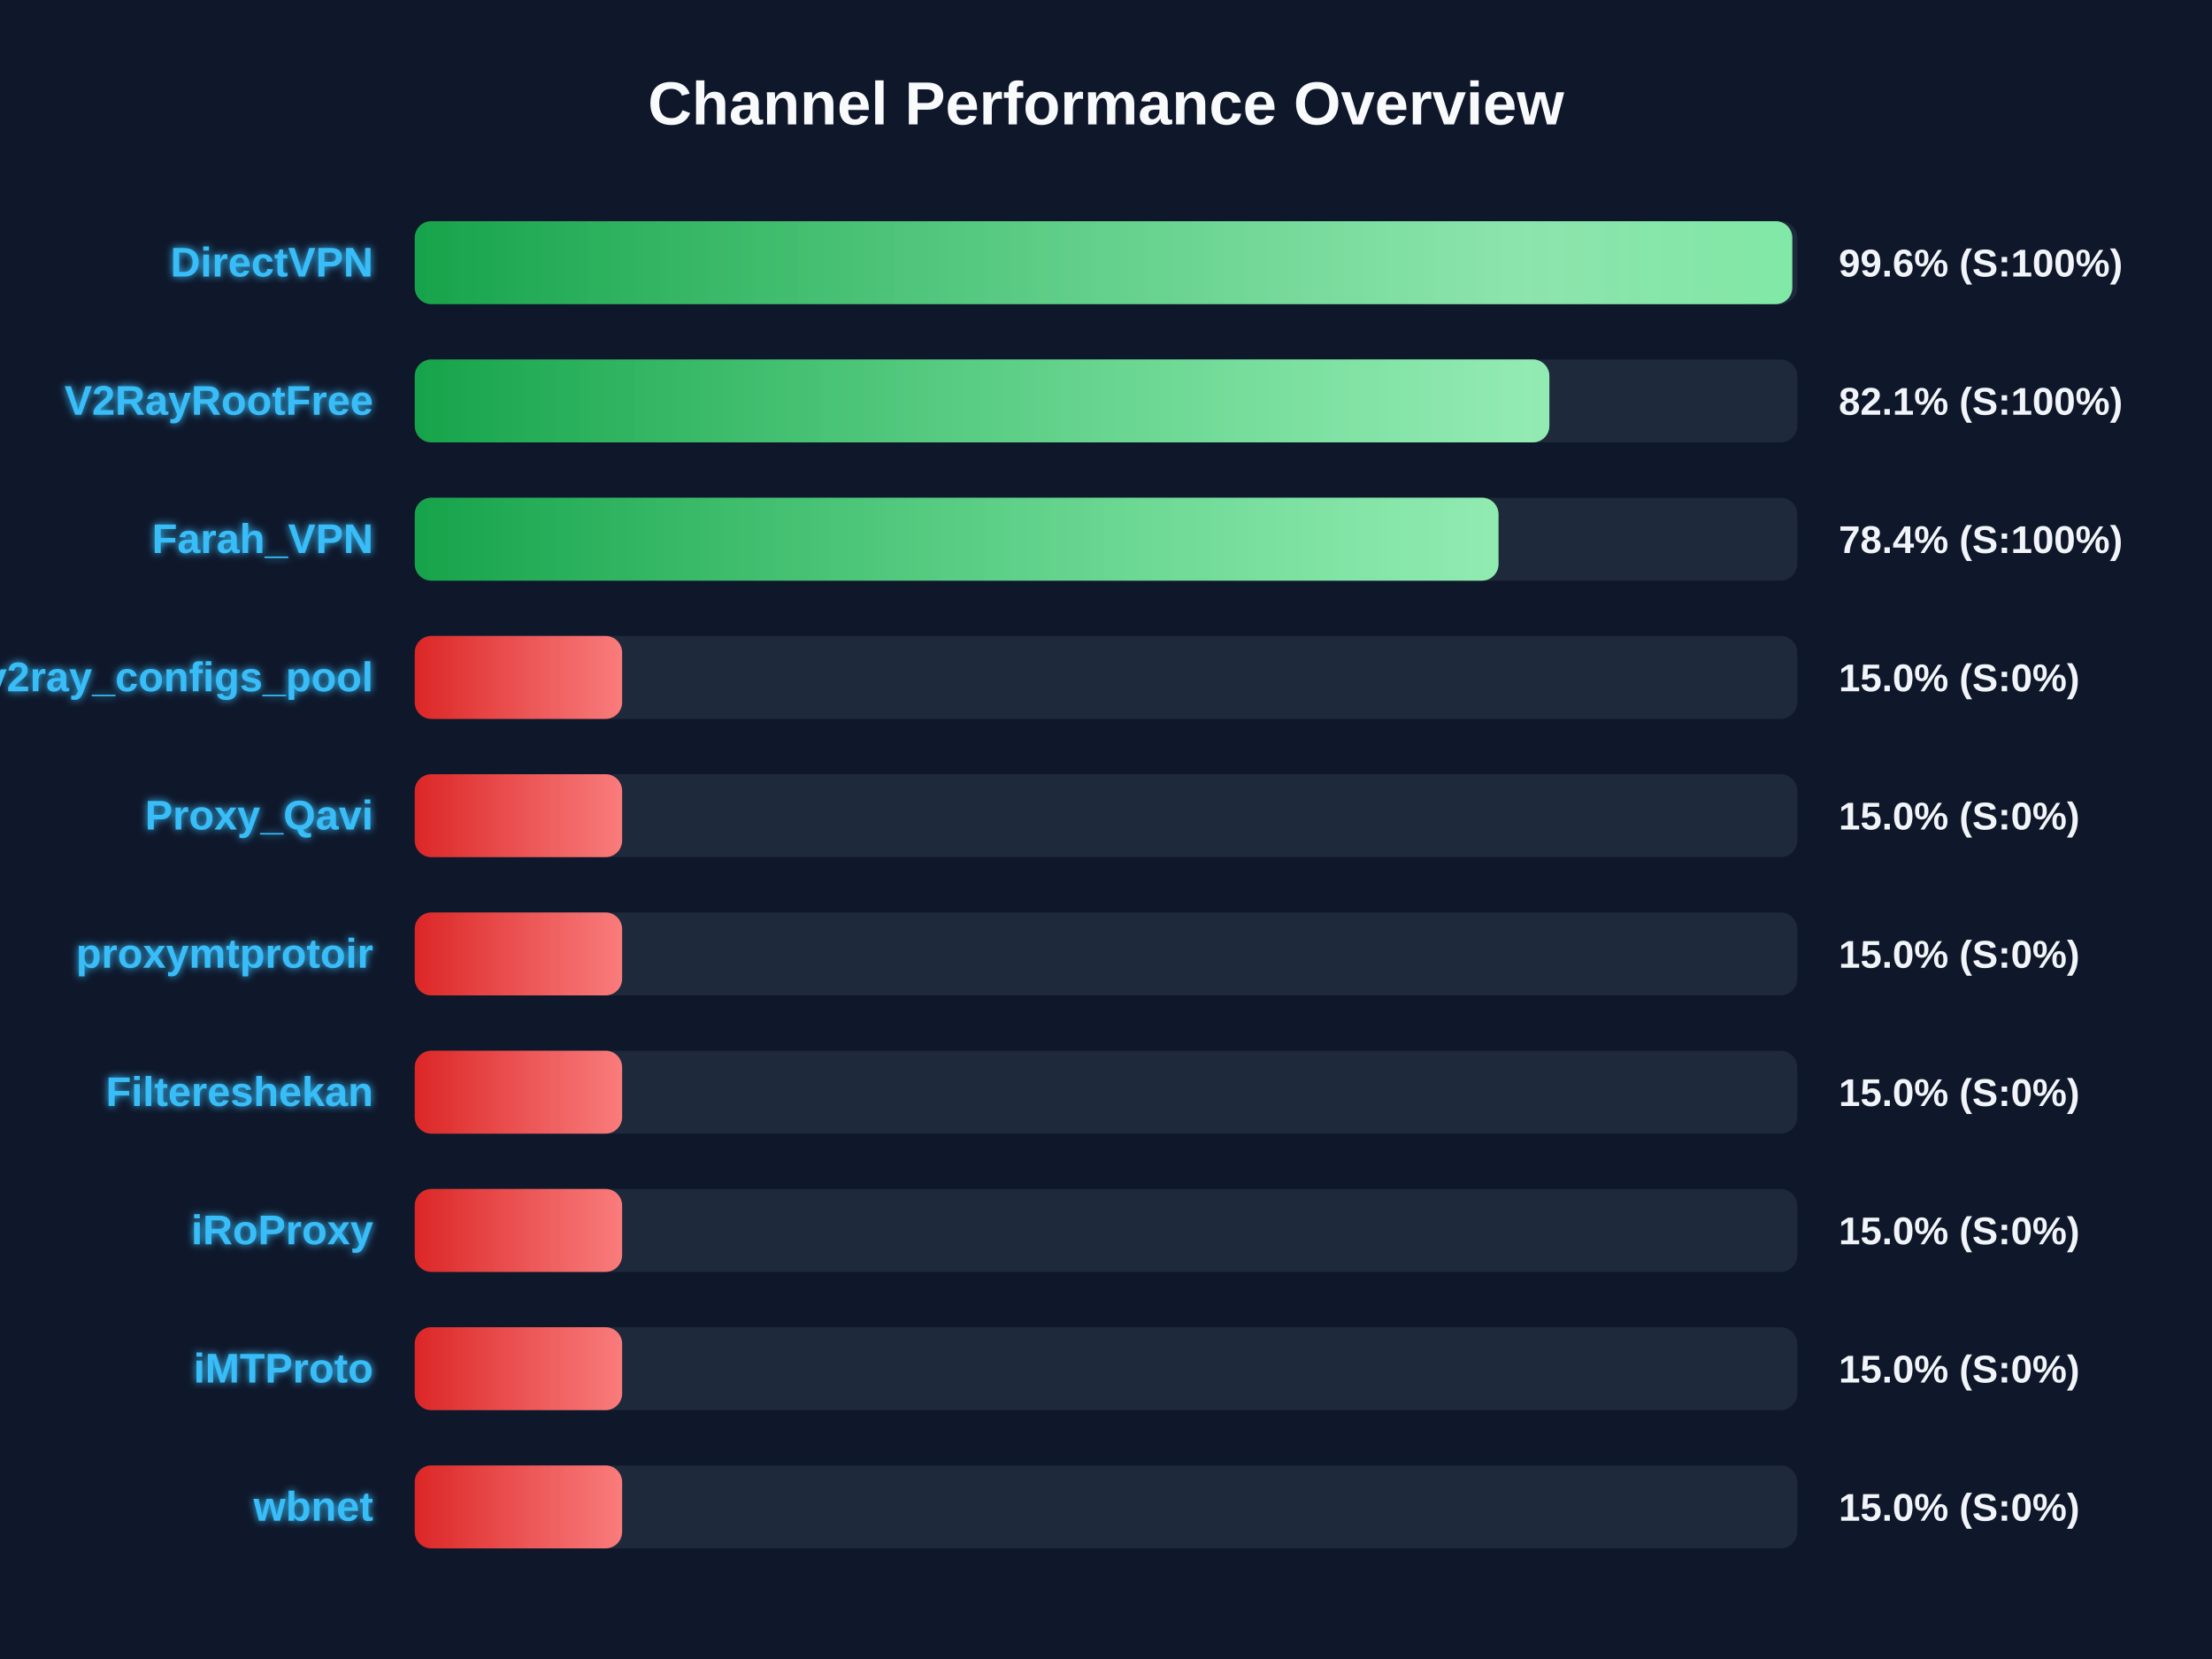
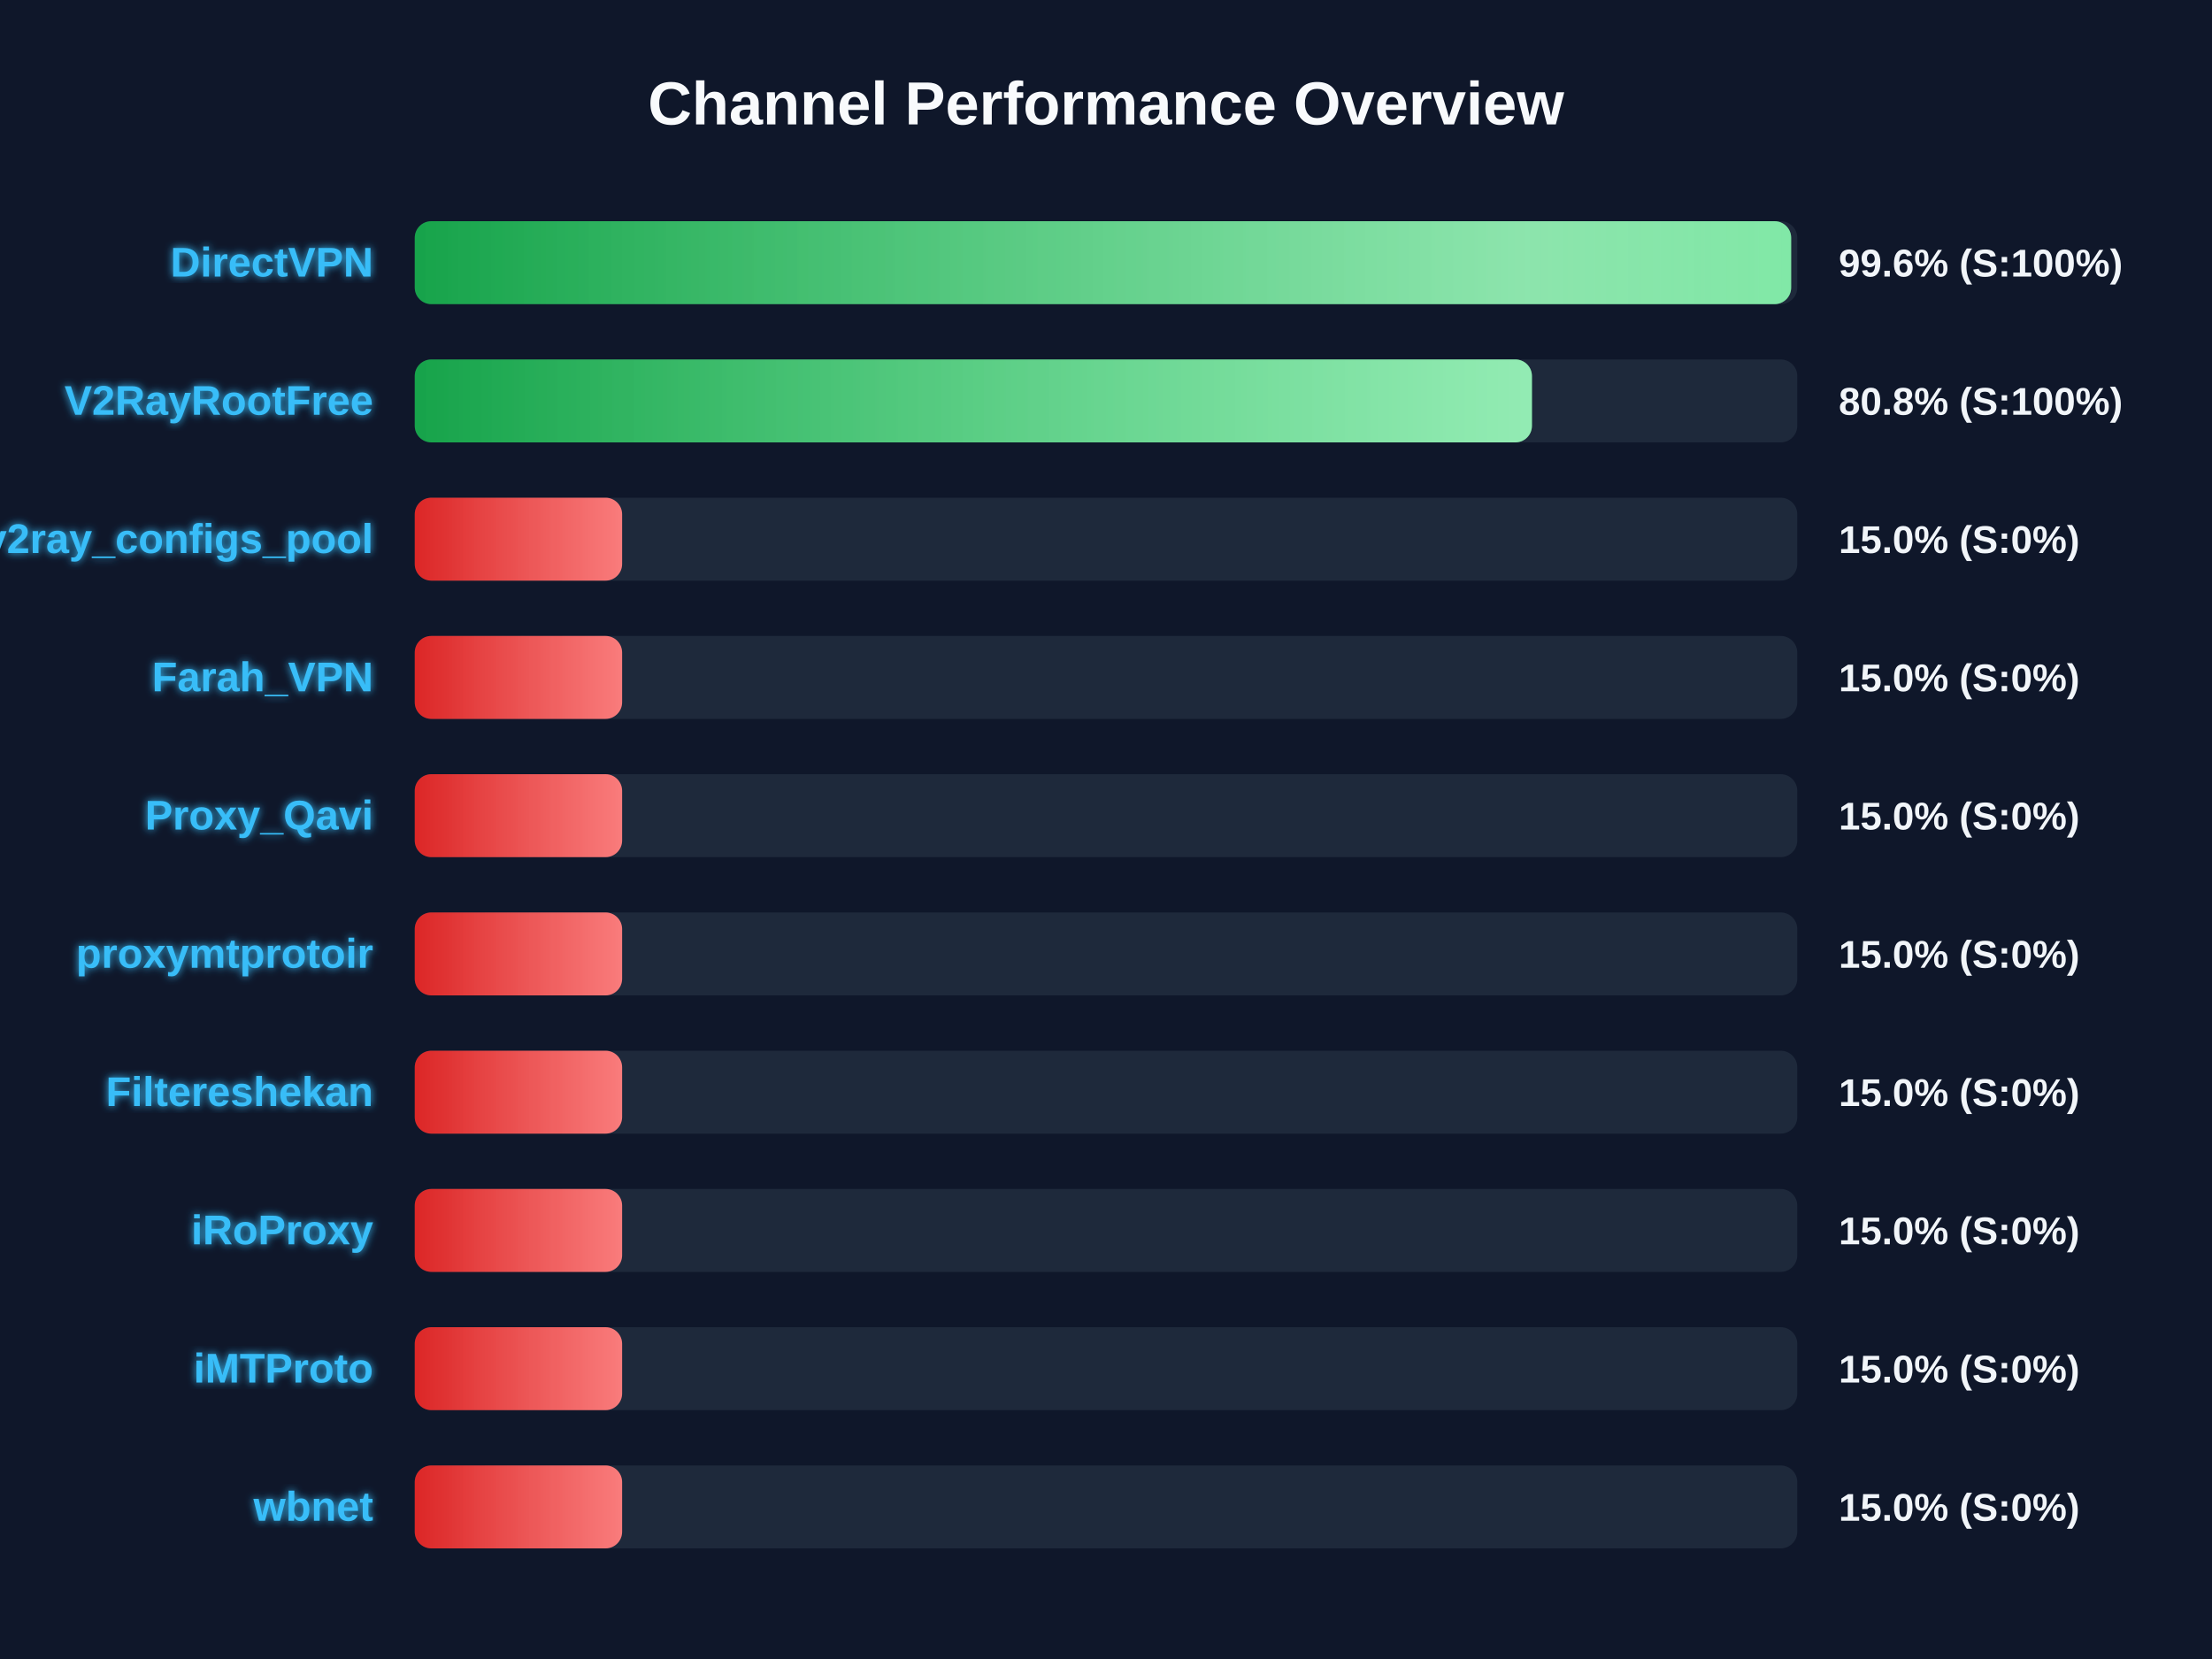
<svg xmlns="http://www.w3.org/2000/svg" width="800" height="600" version="1.1">
  <defs>
    <linearGradient id="grad-green" x1="0%" y1="0%" x2="100%" y2="0%">
      <stop offset="0%" stop-color="#16a34a" />
      <stop offset="100%" stop-color="#4ade80" />
    </linearGradient>
    <linearGradient id="grad-yellow" x1="0%" y1="0%" x2="100%" y2="0%">
      <stop offset="0%" stop-color="#ca8a04" />
      <stop offset="100%" stop-color="#fde047" />
    </linearGradient>
    <linearGradient id="grad-red" x1="0%" y1="0%" x2="100%" y2="0%">
      <stop offset="0%" stop-color="#dc2626" />
      <stop offset="100%" stop-color="#f87171" />
    </linearGradient>
    <linearGradient id="shimmer" x1="0%" y1="0%" x2="100%" y2="0%">
      <stop offset="0%" stop-color="rgba(255,255,255,0)" />
      <stop offset="50%" stop-color="rgba(255,255,255,0.4)" />
      <stop offset="100%" stop-color="rgba(255,255,255,0)" />
    </linearGradient>
    <filter id="glow" x="-20%" y="-20%" width="140%" height="140%">
      <feGaussianBlur stdDeviation="1.5" result="blur" />
      <feComposite in="SourceGraphic" in2="blur" operator="over" />
    </filter>
  </defs>
  <style>
        .bg-rect { fill: #0f172a; }
        .title { font: bold 22px 'Segoe UI', Arial, sans-serif; fill: #f8fafc; }
        .row { font: bold 15px 'Segoe UI', Arial, sans-serif; fill: #38bdf8; filter: url(#glow); }
        .score { font: bold 14px 'Segoe UI', Arial, sans-serif; fill: #f1f5f9; }
        @keyframes shimmer-anim {
            0% { transform: translateX(-100%); }
            100% { transform: translateX(200%); }
        }
        .shimmer-rect {
            animation: shimmer-anim 2.5s infinite linear;
        }
    </style>
  <rect width="100%" height="100%" class="bg-rect" />
  <text x="400" y="45" text-anchor="middle" class="title">Channel Performance Overview</text>
  <rect x="150" y="80" width="500" height="30" fill="#1e293b" rx="6" />
  <clipPath id="clip-0">
-     <rect x="150" y="80" width="498.2" height="30" rx="6" />
+     <rect x="150" y="80" width="497.8" height="30" rx="6" />
  </clipPath>
-   <rect x="150" y="80" width="498.2" height="30" fill="url(#grad-green)" rx="6" />
+   <rect x="150" y="80" width="497.8" height="30" fill="url(#grad-green)" rx="6" />
  <g clip-path="url(#clip-0)">
    <rect x="150" y="80" width="100%" height="30" fill="url(#shimmer)" class="shimmer-rect" />
  </g>
  <text x="135" y="100" text-anchor="end" class="row">DirectVPN</text>
  <text x="665" y="100" text-anchor="start" class="score">99.6% (S:100%)</text>
  <rect x="150" y="130" width="500" height="30" fill="#1e293b" rx="6" />
  <clipPath id="clip-1">
-     <rect x="150" y="130" width="410.35" height="30" rx="6" />
+     <rect x="150" y="130" width="404.05" height="30" rx="6" />
  </clipPath>
-   <rect x="150" y="130" width="410.35" height="30" fill="url(#grad-green)" rx="6" />
+   <rect x="150" y="130" width="404.05" height="30" fill="url(#grad-green)" rx="6" />
  <g clip-path="url(#clip-1)">
    <rect x="150" y="130" width="100%" height="30" fill="url(#shimmer)" class="shimmer-rect" />
  </g>
  <text x="135" y="150" text-anchor="end" class="row">V2RayRootFree</text>
-   <text x="665" y="150" text-anchor="start" class="score">82.1% (S:100%)</text>
+   <text x="665" y="150" text-anchor="start" class="score">80.8% (S:100%)</text>
  <rect x="150" y="180" width="500" height="30" fill="#1e293b" rx="6" />
  <clipPath id="clip-2">
-     <rect x="150" y="180" width="391.95" height="30" rx="6" />
+     <rect x="150" y="180" width="75.0" height="30" rx="6" />
  </clipPath>
-   <rect x="150" y="180" width="391.95" height="30" fill="url(#grad-green)" rx="6" />
+   <rect x="150" y="180" width="75.0" height="30" fill="url(#grad-red)" rx="6" />
  <g clip-path="url(#clip-2)">
    <rect x="150" y="180" width="100%" height="30" fill="url(#shimmer)" class="shimmer-rect" />
  </g>
-   <text x="135" y="200" text-anchor="end" class="row">Farah_VPN</text>
-   <text x="665" y="200" text-anchor="start" class="score">78.4% (S:100%)</text>
+   <text x="135" y="200" text-anchor="end" class="row">v2ray_configs_pool</text>
+   <text x="665" y="200" text-anchor="start" class="score">15.0% (S:0%)</text>
  <rect x="150" y="230" width="500" height="30" fill="#1e293b" rx="6" />
  <clipPath id="clip-3">
    <rect x="150" y="230" width="75.0" height="30" rx="6" />
  </clipPath>
  <rect x="150" y="230" width="75.0" height="30" fill="url(#grad-red)" rx="6" />
  <g clip-path="url(#clip-3)">
    <rect x="150" y="230" width="100%" height="30" fill="url(#shimmer)" class="shimmer-rect" />
  </g>
-   <text x="135" y="250" text-anchor="end" class="row">v2ray_configs_pool</text>
+   <text x="135" y="250" text-anchor="end" class="row">Farah_VPN</text>
  <text x="665" y="250" text-anchor="start" class="score">15.0% (S:0%)</text>
  <rect x="150" y="280" width="500" height="30" fill="#1e293b" rx="6" />
  <clipPath id="clip-4">
    <rect x="150" y="280" width="75.0" height="30" rx="6" />
  </clipPath>
  <rect x="150" y="280" width="75.0" height="30" fill="url(#grad-red)" rx="6" />
  <g clip-path="url(#clip-4)">
    <rect x="150" y="280" width="100%" height="30" fill="url(#shimmer)" class="shimmer-rect" />
  </g>
  <text x="135" y="300" text-anchor="end" class="row">Proxy_Qavi</text>
  <text x="665" y="300" text-anchor="start" class="score">15.0% (S:0%)</text>
  <rect x="150" y="330" width="500" height="30" fill="#1e293b" rx="6" />
  <clipPath id="clip-5">
    <rect x="150" y="330" width="75.0" height="30" rx="6" />
  </clipPath>
  <rect x="150" y="330" width="75.0" height="30" fill="url(#grad-red)" rx="6" />
  <g clip-path="url(#clip-5)">
    <rect x="150" y="330" width="100%" height="30" fill="url(#shimmer)" class="shimmer-rect" />
  </g>
  <text x="135" y="350" text-anchor="end" class="row">proxymtprotoir</text>
  <text x="665" y="350" text-anchor="start" class="score">15.0% (S:0%)</text>
  <rect x="150" y="380" width="500" height="30" fill="#1e293b" rx="6" />
  <clipPath id="clip-6">
    <rect x="150" y="380" width="75.0" height="30" rx="6" />
  </clipPath>
  <rect x="150" y="380" width="75.0" height="30" fill="url(#grad-red)" rx="6" />
  <g clip-path="url(#clip-6)">
    <rect x="150" y="380" width="100%" height="30" fill="url(#shimmer)" class="shimmer-rect" />
  </g>
  <text x="135" y="400" text-anchor="end" class="row">Filtereshekan</text>
  <text x="665" y="400" text-anchor="start" class="score">15.0% (S:0%)</text>
  <rect x="150" y="430" width="500" height="30" fill="#1e293b" rx="6" />
  <clipPath id="clip-7">
    <rect x="150" y="430" width="75.0" height="30" rx="6" />
  </clipPath>
  <rect x="150" y="430" width="75.0" height="30" fill="url(#grad-red)" rx="6" />
  <g clip-path="url(#clip-7)">
    <rect x="150" y="430" width="100%" height="30" fill="url(#shimmer)" class="shimmer-rect" />
  </g>
  <text x="135" y="450" text-anchor="end" class="row">iRoProxy</text>
  <text x="665" y="450" text-anchor="start" class="score">15.0% (S:0%)</text>
  <rect x="150" y="480" width="500" height="30" fill="#1e293b" rx="6" />
  <clipPath id="clip-8">
    <rect x="150" y="480" width="75.0" height="30" rx="6" />
  </clipPath>
  <rect x="150" y="480" width="75.0" height="30" fill="url(#grad-red)" rx="6" />
  <g clip-path="url(#clip-8)">
    <rect x="150" y="480" width="100%" height="30" fill="url(#shimmer)" class="shimmer-rect" />
  </g>
  <text x="135" y="500" text-anchor="end" class="row">iMTProto</text>
  <text x="665" y="500" text-anchor="start" class="score">15.0% (S:0%)</text>
  <rect x="150" y="530" width="500" height="30" fill="#1e293b" rx="6" />
  <clipPath id="clip-9">
    <rect x="150" y="530" width="75.0" height="30" rx="6" />
  </clipPath>
  <rect x="150" y="530" width="75.0" height="30" fill="url(#grad-red)" rx="6" />
  <g clip-path="url(#clip-9)">
    <rect x="150" y="530" width="100%" height="30" fill="url(#shimmer)" class="shimmer-rect" />
  </g>
  <text x="135" y="550" text-anchor="end" class="row">wbnet</text>
  <text x="665" y="550" text-anchor="start" class="score">15.0% (S:0%)</text>
</svg>
